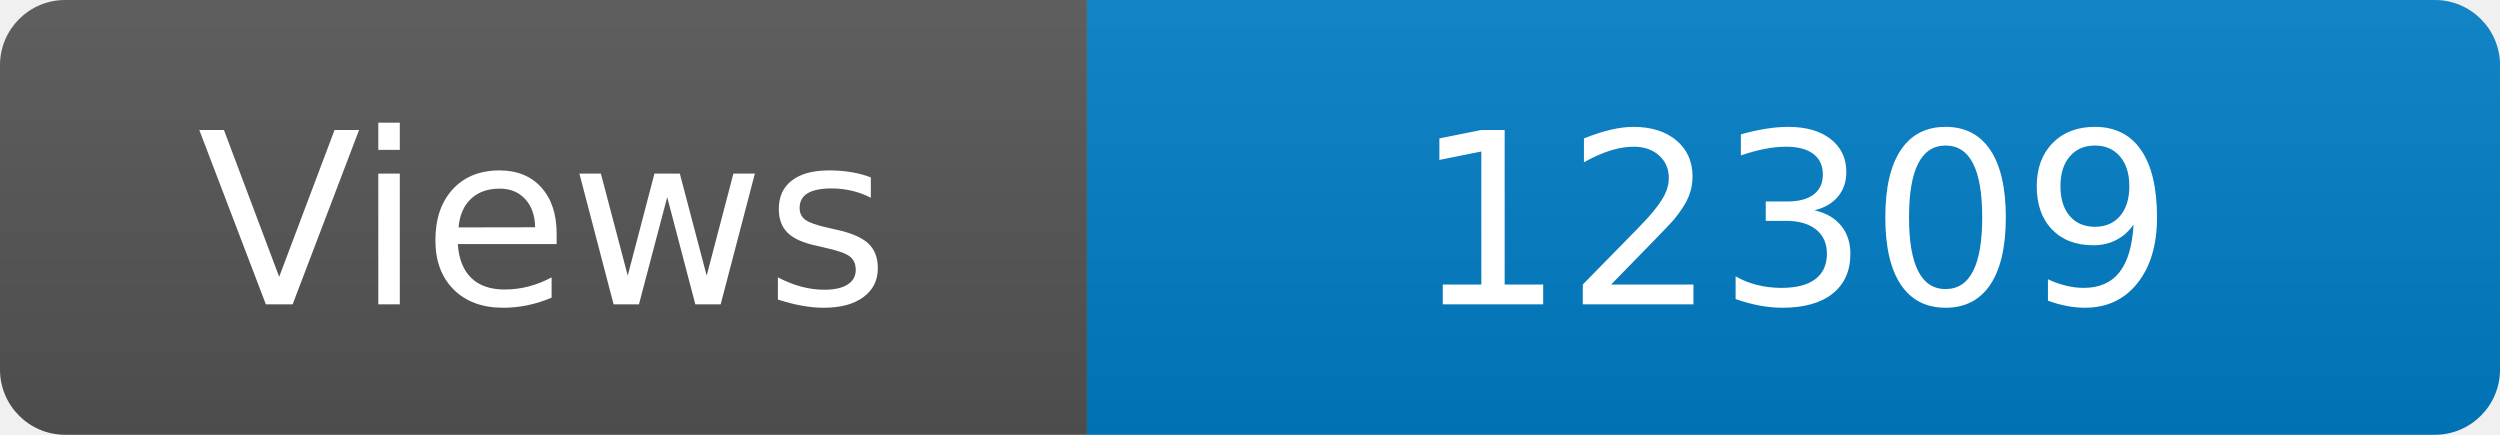
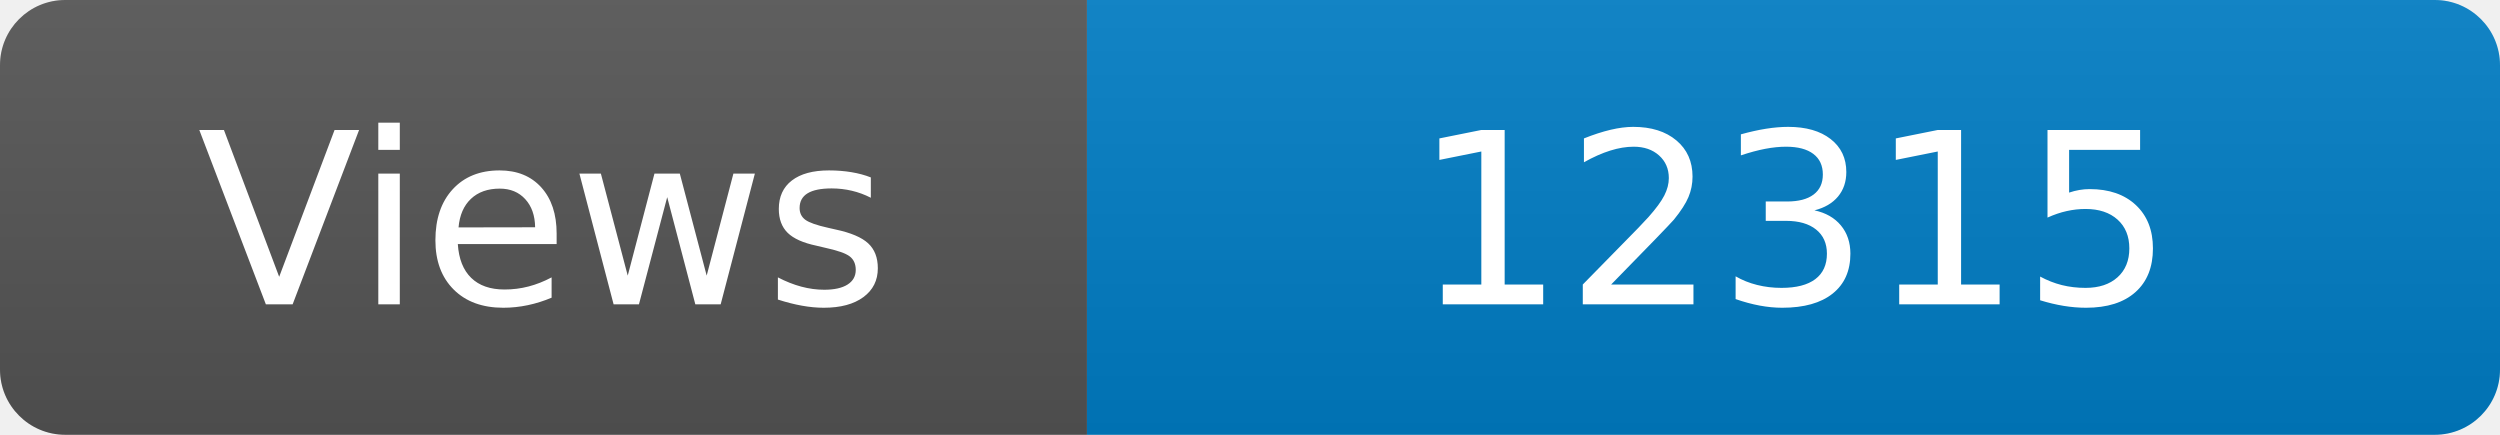
<svg xmlns="http://www.w3.org/2000/svg" width="115" height="20" role="img" aria-label="Maintained?: yes">
  <linearGradient id="s" x2="0" y2="100%">
    <stop offset="0" stop-color="#bbb" stop-opacity=".1" />
    <stop offset="1" stop-opacity=".1" />
  </linearGradient>
  <clipPath id="r">
    <rect width="115" height="20" rx="3" fill="#fff" />
  </clipPath>
  <g clip-path="url(#r)">
    <rect width="50" height="20" fill="#555" />
    <rect x="50" width="160" height="20" fill="#007ec6" />
    <rect width="115" height="20" fill="url(#s)" />
  </g>
  <g fill="#fff" text-anchor="middle" font-family="Verdana,Geneva,DejaVu Sans,sans-serif" font-size="110">
    <text x="250" y="140" transform="scale(.1)" fill="#fff">Views</text>
-     <text x="825" y="140" transform="scale(.1)" fill="#fff">12309</text>
+     <text x="825" y="140" transform="scale(.1)" fill="#fff">12315</text>
  </g>
</svg>
